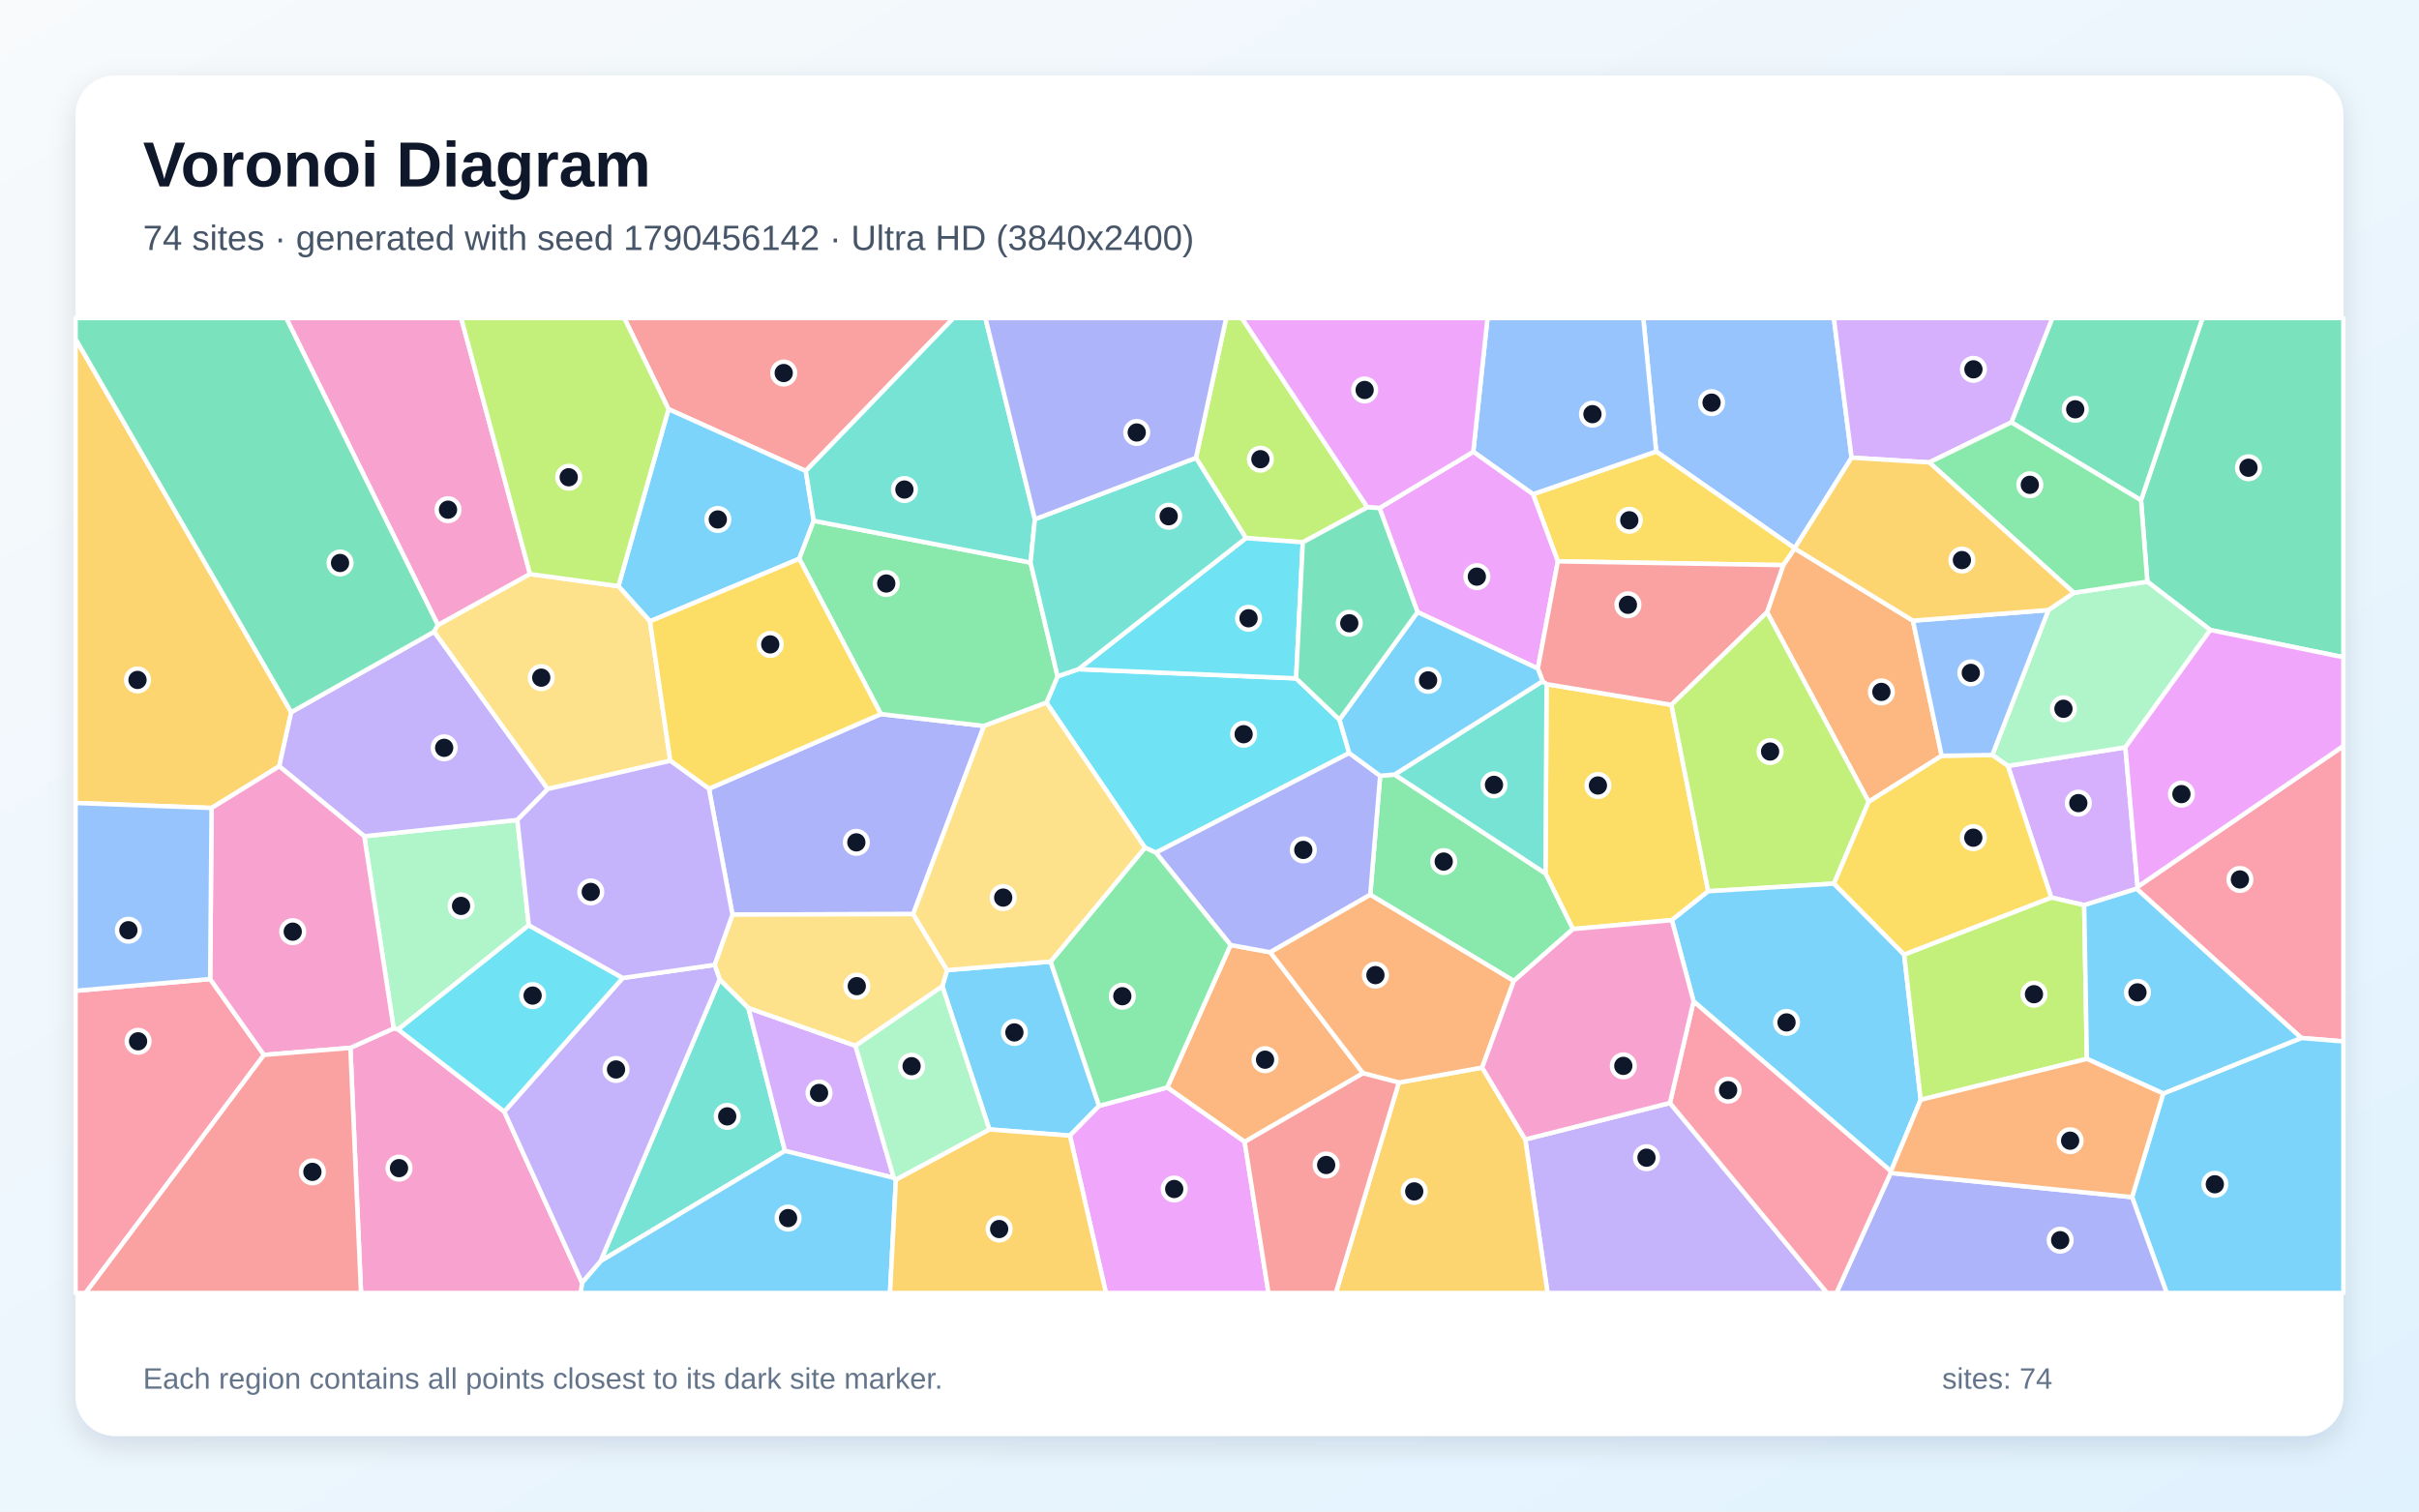
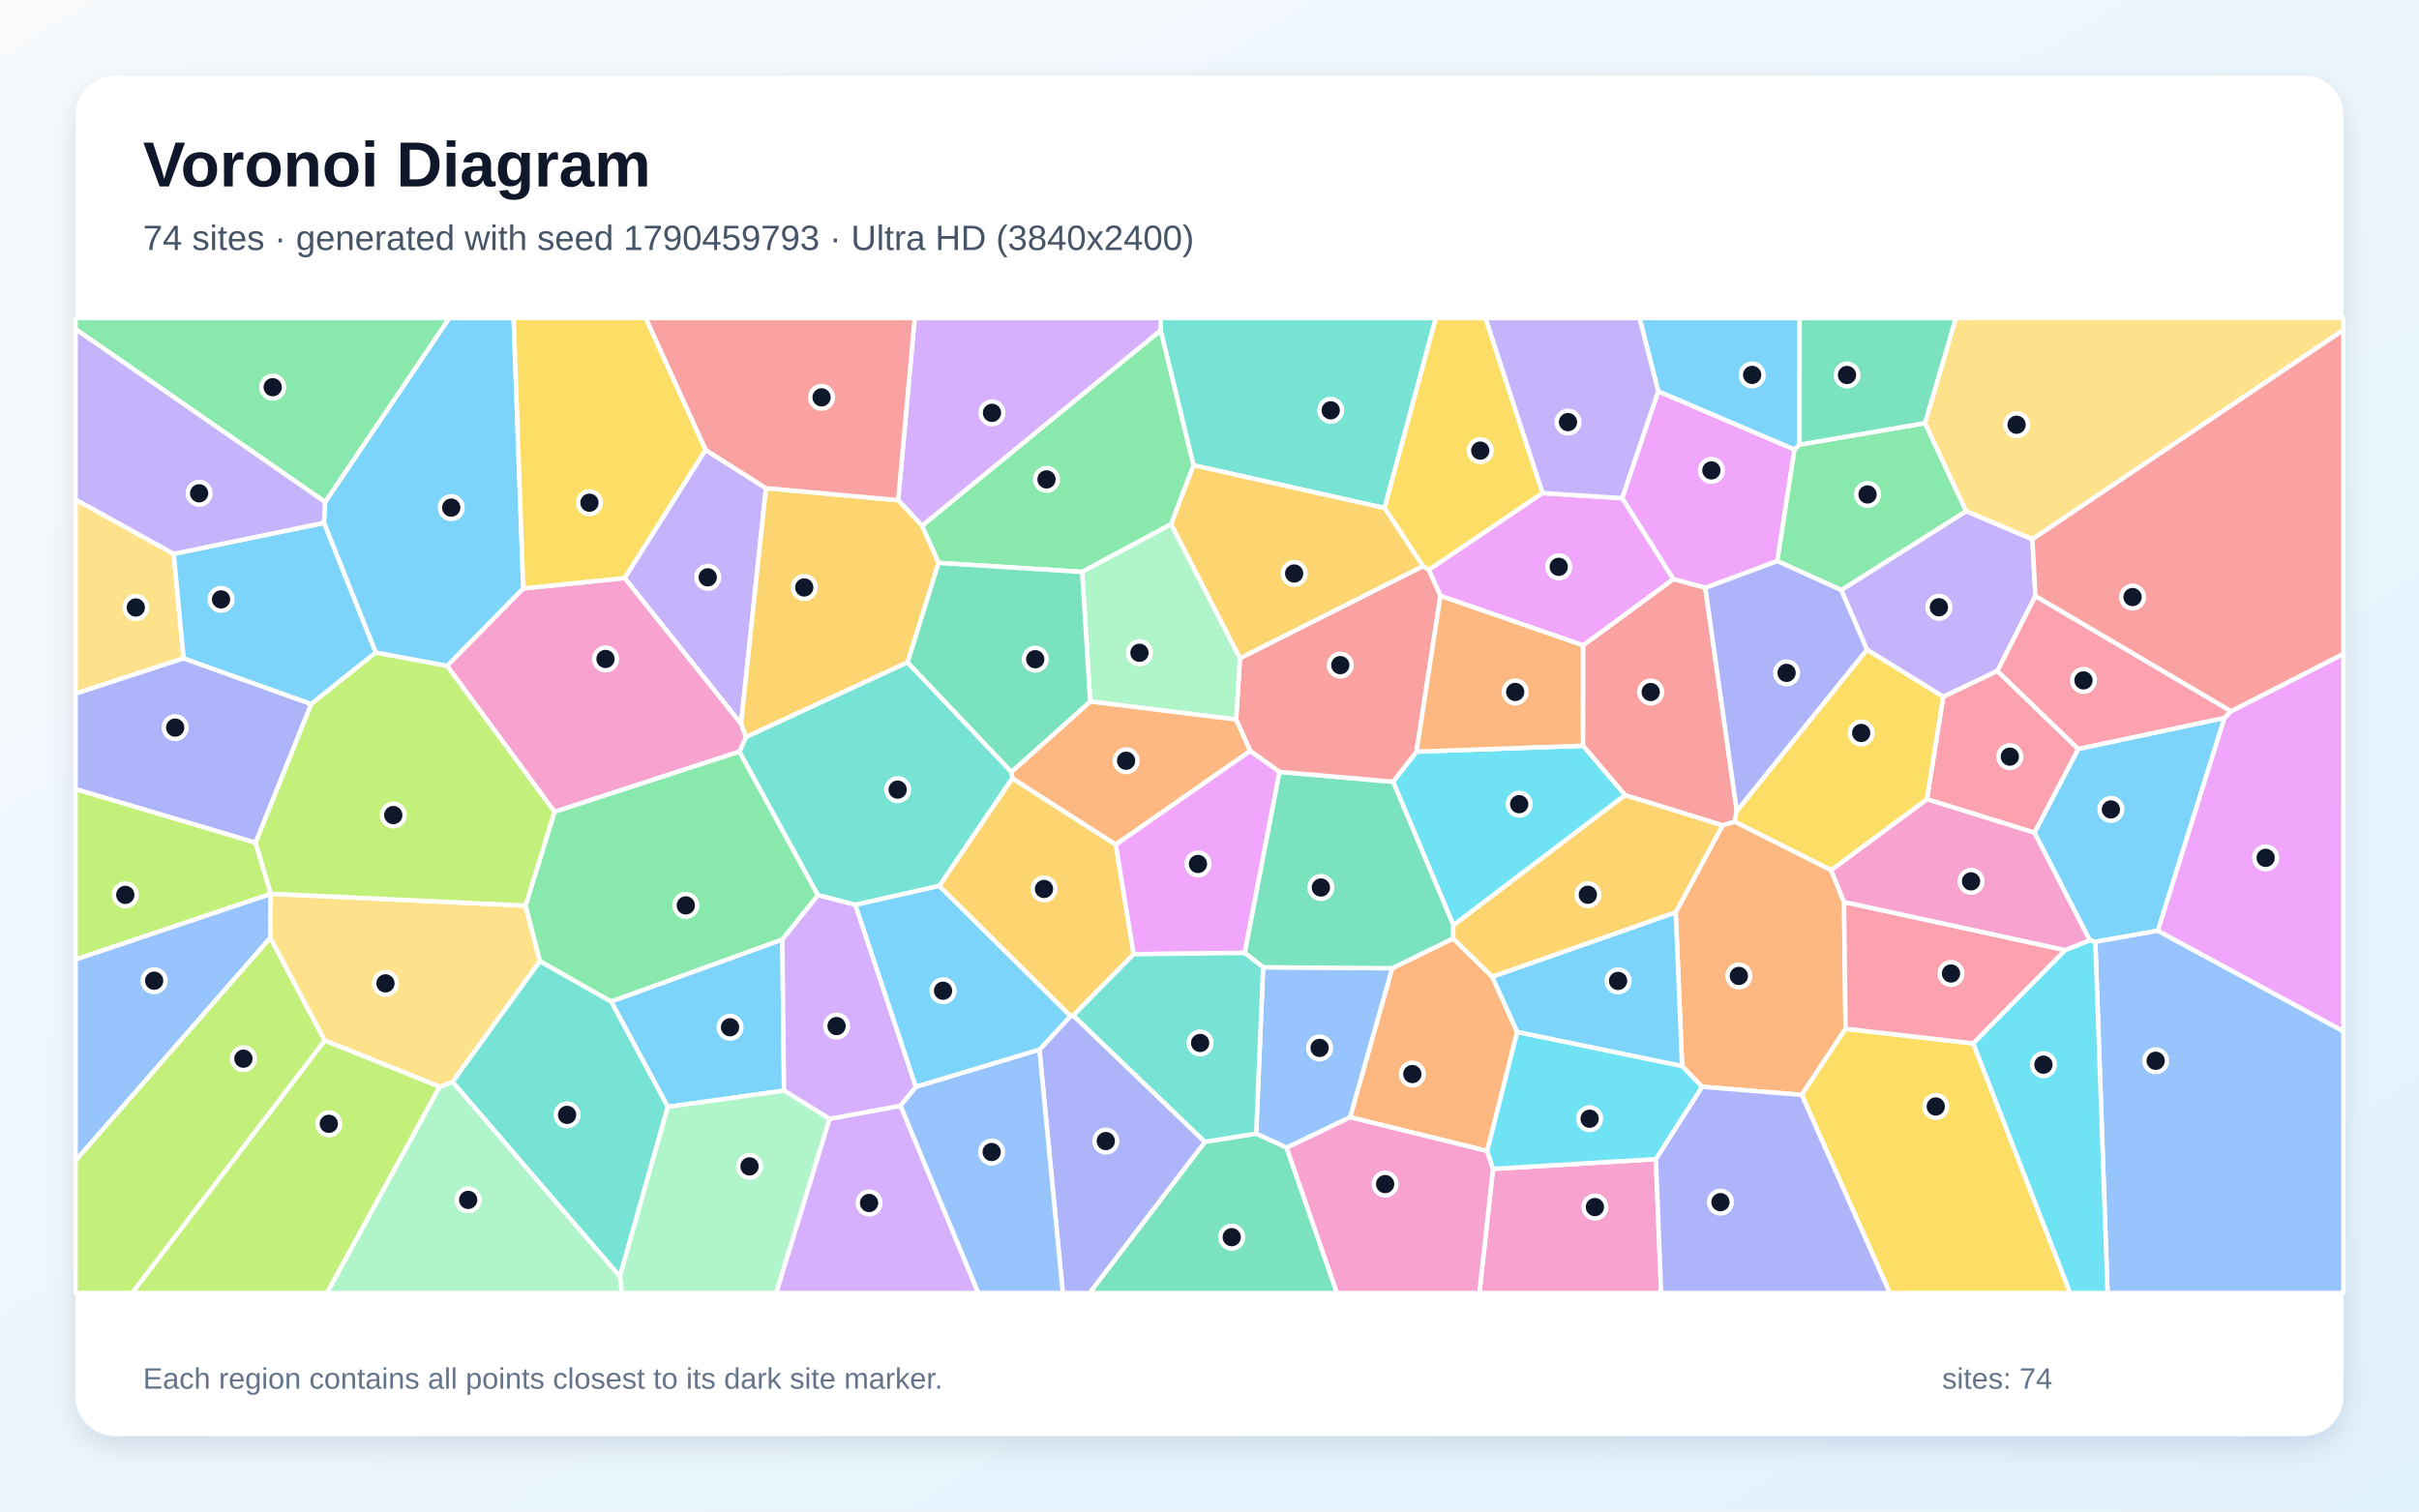
<svg xmlns="http://www.w3.org/2000/svg" width="3840" height="2400" viewBox="0 0 3840 2400" role="img" aria-labelledby="title description">
  <defs>
    <linearGradient id="background" x1="0" y1="0" x2="1" y2="1">
      <stop stop-color="#F8FAFC" />
      <stop offset="1" stop-color="#E0F2FE" />
    </linearGradient>
    <filter id="shadow" x="-5%" y="-5%" width="110%" height="110%">
      <feDropShadow dx="0" dy="15" stdDeviation="22" flood-color="#0F172A" flood-opacity=".12" />
    </filter>
  </defs>
  <rect width="3840" height="2400" fill="url(#background)" />
  <rect x="120" y="120" width="3600" height="2160" rx="63" fill="#FFFFFF" filter="url(#shadow)" />
  <g font-family="Arial, sans-serif">
    <text x="227" y="296" font-size="101" font-weight="700" fill="#0F172A">Voronoi Diagram</text>
-     <text x="227" y="397" font-size="56" fill="#475569">74 sites · generated with seed 1790456142 · Ultra HD (3840x2400)</text>
+     <text x="227" y="397" font-size="56" fill="#475569">74 sites · generated with seed 1790459793 · Ultra HD (3840x2400)</text>
  </g>
  <g stroke="#FFFFFF" stroke-width="7" stroke-linejoin="round">
-     <polygon points="1667.8,1526.8 1744.7,1755.9 1698.4,1803.2 1570.5,1793.3 1495.9,1566.1 1503.4,1540.4" fill="#38BDF8" fill-opacity="0.65" />
-     <polygon points="2421.3,1809.2 2650.9,1751.3 2900.4,2053.0 2456.6,2053.0" fill="#A78BFA" fill-opacity="0.65" />
-     <polygon points="841.4,911.5 695.2,992.6 454.3,505.0 732.1,505.0" fill="#F472B6" fill-opacity="0.65" />
-     <polygon points="2163.8,1704.1 1975.8,1813.1 1852.9,1726.7 1953.4,1500.5 2016.5,1512.0" fill="#FB923C" fill-opacity="0.65" />
-     <polygon points="2455.1,1086.3 2653.3,1119.1 2711.7,1415.1 2654.0,1461.0 2496.9,1475.2 2453.3,1386.8" fill="#FACC15" fill-opacity="0.65" />
-     <polygon points="2403.1,1557.6 2175.2,1420.7 2190.9,1231.8 2213.8,1229.8 2453.3,1386.8 2496.9,1475.2" fill="#4ADE80" fill-opacity="0.65" />
-     <polygon points="1142.4,1555.0 1188.0,1600.4 1246.1,1827.4 953.3,2002.5" fill="#2DD4BF" fill-opacity="0.65" />
-     <polygon points="2939.3,726.7 2848.9,870.5 2629.1,716.9 2608.6,505.0 2911.1,505.0" fill="#60A5FA" fill-opacity="0.65" />
-     <polygon points="1698.4,1803.2 1744.7,1755.9 1852.9,1726.7 1975.8,1813.1 2013.6,2053.0 1755.6,2053.0" fill="#E879F9" fill-opacity="0.65" />
-     <polygon points="3508.7,1000.3 3408.8,923.6 3398.7,794.3 3496.3,505.0 3720.0,505.0 3720.0,1043.6" fill="#34D399" fill-opacity="0.65" />
-     <polygon points="1279.1,747.8 1061.2,649.7 991.0,505.0 1513.6,505.0" fill="#F87171" fill-opacity="0.65" />
-     <polygon points="1449.6,1451.4 1162.7,1452.2 1125.4,1252.4 1398.3,1133.8 1562.0,1152.7" fill="#818CF8" fill-opacity="0.65" />
-     <polygon points="462.3,1130.8 443.3,1216.7 335.9,1282.9 120.0,1275.0 120.0,538.2" fill="#FBBF24" fill-opacity="0.65" />
-     <polygon points="2170.7,805.5 2068.1,861.1 1977.8,854.4 1898.5,727.0 1946.5,505.0 1971.3,505.0" fill="#A3E635" fill-opacity="0.65" />
-     <polygon points="1418.8,1870.2 1246.1,1827.4 1188.0,1600.4 1358.1,1660.5" fill="#C084FC" fill-opacity="0.65" />
-     <polygon points="120.0,1573.2 333.6,1554.5 419.0,1675.0 135.8,2053.0 120.0,2053.0" fill="#FB7185" fill-opacity="0.65" />
-     <polygon points="1661.2,1115.7 1678.9,1073.9 1712.0,1062.5 2057.5,1077.1 2126.3,1142.6 2141.8,1195.7 1834.9,1353.9 1817.6,1345.9" fill="#22D3EE" fill-opacity="0.65" />
-     <polygon points="839.4,1469.1 632.1,1634.6 624.9,1632.9 578.3,1327.8 821.3,1301.9" fill="#86EFAC" fill-opacity="0.65" />
-     <polygon points="1358.1,1660.5 1188.0,1600.4 1142.4,1555.0 1134.4,1532.0 1162.7,1452.2 1449.6,1451.4 1503.4,1540.4 1495.9,1566.1" fill="#FCD34D" fill-opacity="0.65" />
-     <polygon points="923.9,2036.6 953.3,2002.5 1246.1,1827.4 1418.8,1870.2 1422.2,1873.0 1412.8,2053.0 921.8,2053.0" fill="#38BDF8" fill-opacity="0.65" />
-     <polygon points="1061.2,649.7 1279.1,747.8 1291.8,826.9 1268.8,887.2 1031.8,986.6 981.7,930.7" fill="#38BDF8" fill-opacity="0.65" />
-     <polygon points="869.6,1252.8 821.3,1301.9 578.3,1327.8 443.3,1216.7 462.3,1130.8 689.2,1003.0" fill="#A78BFA" fill-opacity="0.65" />
-     <polygon points="556.2,1663.8 624.9,1632.9 632.1,1634.6 800.5,1765.0 923.9,2036.6 921.8,2053.0 573.1,2053.0" fill="#F472B6" fill-opacity="0.65" />
-     <polygon points="3036.7,985.5 3082.3,1200.0 2966.4,1273.1 2805.1,972.1 2830.8,897.3 2848.8,870.8" fill="#FB923C" fill-opacity="0.65" />
-     <polygon points="2473.0,891.3 2433.5,784.7 2629.1,716.9 2848.9,870.5 2848.8,870.8 2830.8,897.3" fill="#FACC15" fill-opacity="0.65" />
-     <polygon points="1635.9,893.3 1678.9,1073.9 1661.2,1115.7 1562.0,1152.7 1398.3,1133.8 1268.8,887.2 1291.8,826.9" fill="#4ADE80" fill-opacity="0.65" />
-     <polygon points="2448.8,1081.6 2455.1,1086.3 2453.3,1386.8 2213.8,1229.8" fill="#2DD4BF" fill-opacity="0.65" />
-     <polygon points="2629.1,716.9 2433.5,784.7 2338.7,717.3 2361.3,505.0 2608.6,505.0" fill="#60A5FA" fill-opacity="0.65" />
-     <polygon points="2441.2,1061.6 2250.2,971.9 2189.9,806.7 2338.7,717.3 2433.5,784.7 2473.0,891.3" fill="#E879F9" fill-opacity="0.65" />
-     <polygon points="689.2,1003.0 462.3,1130.8 120.0,538.2 120.0,505.0 454.3,505.0 695.2,992.6" fill="#34D399" fill-opacity="0.65" />
-     <polygon points="2441.2,1061.6 2473.0,891.3 2830.8,897.3 2805.1,972.1 2653.3,1119.1 2455.1,1086.3 2448.8,1081.6" fill="#F87171" fill-opacity="0.65" />
-     <polygon points="1834.9,1353.9 2141.8,1195.7 2190.9,1231.8 2175.2,1420.7 2016.5,1512.0 1953.4,1500.5" fill="#818CF8" fill-opacity="0.65" />
-     <polygon points="2220.6,1718.9 2352.8,1695.1 2421.3,1809.2 2456.6,2053.0 2120.5,2053.0" fill="#FBBF24" fill-opacity="0.65" />
-     <polygon points="2805.1,972.1 2966.4,1273.1 2911.3,1403.0 2711.7,1415.1 2653.3,1119.1" fill="#A3E635" fill-opacity="0.65" />
-     <polygon points="3187.4,1216.1 3373.9,1186.6 3393.3,1408.1 3391.8,1411.2 3308.5,1437.2 3256.2,1425.1" fill="#C084FC" fill-opacity="0.65" />
-     <polygon points="3653.1,1648.1 3391.8,1411.2 3393.3,1408.1 3720.0,1184.4 3720.0,1653.6" fill="#FB7185" fill-opacity="0.65" />
-     <polygon points="1977.8,854.4 2068.1,861.1 2057.5,1077.1 1712.0,1062.5" fill="#22D3EE" fill-opacity="0.65" />
-     <polygon points="3373.9,1186.6 3187.4,1216.1 3162.6,1198.8 3251.8,968.6 3292.0,941.2 3408.8,923.6 3508.7,1000.3" fill="#86EFAC" fill-opacity="0.65" />
-     <polygon points="981.7,930.7 1031.8,986.6 1064.0,1207.9 869.6,1252.8 689.2,1003.0 695.2,992.6 841.4,911.5" fill="#FCD34D" fill-opacity="0.65" />
-     <polygon points="3384.5,1900.8 3434.0,1736.3 3653.1,1648.1 3720.0,1653.6 3720.0,2053.0 3439.5,2053.0" fill="#38BDF8" fill-opacity="0.65" />
-     <polygon points="3022.7,1515.6 3049.0,1746.3 3001.7,1859.8 2688.4,1590.0 2654.0,1461.0 2711.7,1415.1 2911.3,1403.0" fill="#38BDF8" fill-opacity="0.65" />
-     <polygon points="800.5,1765.0 988.5,1552.8 1134.4,1532.0 1142.4,1555.0 953.3,2002.5 923.9,2036.6" fill="#A78BFA" fill-opacity="0.65" />
-     <polygon points="556.2,1663.8 419.0,1675.0 333.6,1554.5 335.9,1282.9 443.3,1216.7 578.3,1327.8 624.9,1632.9" fill="#F472B6" fill-opacity="0.65" />
-     <polygon points="2352.8,1695.1 2220.6,1718.9 2163.8,1704.1 2016.5,1512.0 2175.2,1420.7 2403.1,1557.6" fill="#FB923C" fill-opacity="0.65" />
-     <polygon points="1398.3,1133.8 1125.4,1252.4 1064.0,1207.9 1031.8,986.6 1268.8,887.2" fill="#FACC15" fill-opacity="0.65" />
-     <polygon points="1817.6,1345.9 1834.9,1353.9 1953.4,1500.5 1852.9,1726.7 1744.7,1755.9 1667.8,1526.8" fill="#4ADE80" fill-opacity="0.65" />
-     <polygon points="1642.8,824.5 1635.9,893.3 1291.8,826.9 1279.1,747.8 1513.6,505.0 1564.3,505.0" fill="#2DD4BF" fill-opacity="0.65" />
-     <polygon points="333.6,1554.5 120.0,1573.2 120.0,1275.0 335.9,1282.9" fill="#60A5FA" fill-opacity="0.65" />
-     <polygon points="3393.3,1408.1 3373.9,1186.6 3508.7,1000.3 3720.0,1043.6 3720.0,1184.4" fill="#E879F9" fill-opacity="0.65" />
-     <polygon points="3398.7,794.3 3192.9,670.6 3257.9,505.0 3496.3,505.0" fill="#34D399" fill-opacity="0.65" />
-     <polygon points="419.0,1675.0 556.2,1663.8 573.1,2053.0 135.8,2053.0" fill="#F87171" fill-opacity="0.65" />
-     <polygon points="3001.3,1862.5 3384.5,1900.8 3439.5,2053.0 2915.2,2053.0" fill="#818CF8" fill-opacity="0.65" />
-     <polygon points="1422.2,1873.0 1570.5,1793.3 1698.4,1803.2 1755.6,2053.0 1412.8,2053.0" fill="#FBBF24" fill-opacity="0.65" />
-     <polygon points="3312.8,1681.3 3049.0,1746.3 3022.7,1515.6 3256.2,1425.1 3308.5,1437.2" fill="#A3E635" fill-opacity="0.65" />
-     <polygon points="3192.9,670.6 3062.6,734.2 2939.3,726.7 2911.1,505.0 3257.9,505.0" fill="#C084FC" fill-opacity="0.65" />
-     <polygon points="2650.9,1751.3 2688.4,1590.0 3001.7,1859.8 3001.3,1862.5 2915.2,2053.0 2900.4,2053.0" fill="#FB7185" fill-opacity="0.65" />
-     <polygon points="988.5,1552.8 800.5,1765.0 632.1,1634.6 839.4,1469.1" fill="#22D3EE" fill-opacity="0.65" />
-     <polygon points="1422.2,1873.0 1418.8,1870.2 1358.1,1660.5 1495.9,1566.1 1570.5,1793.3" fill="#86EFAC" fill-opacity="0.65" />
-     <polygon points="1449.6,1451.4 1562.0,1152.7 1661.2,1115.7 1817.6,1345.9 1667.8,1526.8 1503.4,1540.4" fill="#FCD34D" fill-opacity="0.65" />
-     <polygon points="3434.0,1736.3 3312.8,1681.3 3308.5,1437.2 3391.8,1411.2 3653.1,1648.1" fill="#38BDF8" fill-opacity="0.65" />
-     <polygon points="2141.8,1195.7 2126.3,1142.6 2250.2,971.9 2441.2,1061.6 2448.8,1081.6 2213.8,1229.8 2190.9,1231.8" fill="#38BDF8" fill-opacity="0.65" />
-     <polygon points="988.5,1552.8 839.4,1469.1 821.3,1301.9 869.6,1252.8 1064.0,1207.9 1125.4,1252.4 1162.7,1452.2 1134.4,1532.0" fill="#A78BFA" fill-opacity="0.65" />
-     <polygon points="2688.4,1590.0 2650.9,1751.3 2421.3,1809.2 2352.8,1695.1 2403.1,1557.6 2496.9,1475.2 2654.0,1461.0" fill="#F472B6" fill-opacity="0.65" />
-     <polygon points="3001.3,1862.5 3001.7,1859.8 3049.0,1746.3 3312.8,1681.3 3434.0,1736.3 3384.5,1900.8" fill="#FB923C" fill-opacity="0.65" />
-     <polygon points="3022.7,1515.6 2911.3,1403.0 2966.4,1273.1 3082.3,1200.0 3162.6,1198.8 3187.4,1216.1 3256.2,1425.1" fill="#FACC15" fill-opacity="0.65" />
-     <polygon points="3062.6,734.2 3192.9,670.6 3398.7,794.3 3408.8,923.6 3292.0,941.2" fill="#4ADE80" fill-opacity="0.65" />
-     <polygon points="1898.5,727.0 1977.8,854.4 1712.0,1062.5 1678.9,1073.9 1635.9,893.3 1642.8,824.5" fill="#2DD4BF" fill-opacity="0.65" />
-     <polygon points="3251.8,968.6 3162.6,1198.8 3082.3,1200.0 3036.7,985.5" fill="#60A5FA" fill-opacity="0.65" />
-     <polygon points="2338.7,717.3 2189.9,806.7 2170.7,805.5 1971.3,505.0 2361.3,505.0" fill="#E879F9" fill-opacity="0.65" />
-     <polygon points="2189.9,806.7 2250.2,971.9 2126.3,1142.6 2057.5,1077.1 2068.1,861.1 2170.7,805.5" fill="#34D399" fill-opacity="0.65" />
-     <polygon points="1975.8,1813.1 2163.8,1704.1 2220.6,1718.9 2120.5,2053.0 2013.6,2053.0" fill="#F87171" fill-opacity="0.65" />
-     <polygon points="1898.5,727.0 1642.8,824.5 1564.3,505.0 1946.5,505.0" fill="#818CF8" fill-opacity="0.65" />
-     <polygon points="3062.6,734.2 3292.0,941.2 3251.8,968.6 3036.7,985.5 2848.8,870.8 2848.9,870.5 2939.3,726.7" fill="#FBBF24" fill-opacity="0.65" />
-     <polygon points="981.7,930.7 841.4,911.5 732.1,505.0 991.0,505.0 1061.2,649.7" fill="#A3E635" fill-opacity="0.65" />
+     <polygon points="1241.9,1491.6 1244.6,1731.7 1060.1,1757.5 970.1,1590.1" fill="#38BDF8" fill-opacity="0.65" />
+     <polygon points="3226.3,856.2 3231.1,946.3 3170.8,1065.4 3084.7,1106.4 2963.6,1031.5 2922.8,936.9 3121.1,811.5" fill="#A78BFA" fill-opacity="0.65" />
+     <polygon points="2370.0,1856.0 2628.6,1840.4 2637.0,2053.0 2348.4,2053.0" fill="#F472B6" fill-opacity="0.65" />
+     <polygon points="2906.7,1381.5 2927.3,1432.2 2929.7,1633.5 2860.1,1738.5 2701.8,1725.6 2670.2,1692.6 2660.1,1448.5 2734.4,1310.5 2753.7,1304.5" fill="#FB923C" fill-opacity="0.65" />
+     <polygon points="2860.1,1738.5 2929.7,1633.5 3132.4,1656.7 3286.3,2053.0 2999.9,2053.0" fill="#FACC15" fill-opacity="0.65" />
+     <polygon points="1859.2,832.3 1717.8,908.1 1489.9,893.8 1463.6,834.8 1842.6,524.3 1894.7,738.8" fill="#4ADE80" fill-opacity="0.65" />
+     <polygon points="2197.9,806.7 1894.7,738.8 1842.6,524.3 1842.5,505.0 2279.3,505.0" fill="#2DD4BF" fill-opacity="0.65" />
+     <polygon points="429.9,1419.1 429.1,1489.1 120.0,1842.9 120.0,1523.3" fill="#60A5FA" fill-opacity="0.65" />
+     <polygon points="2575.0,791.0 2632.3,621.2 2848.7,713.7 2821.4,890.9 2707.1,933.4 2656.2,919.5" fill="#E879F9" fill-opacity="0.65" />
+     <polygon points="1912.7,1813.0 1994.1,1799.8 2042.4,1822.2 2122.3,2053.0 1729.5,2053.0" fill="#34D399" fill-opacity="0.65" />
+     <polygon points="2757.0,1287.6 2753.7,1304.5 2734.4,1310.5 2579.7,1262.6 2512.8,1184.1 2512.9,1024.7 2656.2,919.5 2707.1,933.4" fill="#F87171" fill-opacity="0.65" />
+     <polygon points="2628.6,1840.4 2701.8,1725.6 2860.1,1738.5 2999.9,2053.0 2637.0,2053.0" fill="#818CF8" fill-opacity="0.65" />
+     <polygon points="1490.9,1406.7 1606.9,1235.7 1771.3,1341.0 1799.6,1515.1 1703.7,1612.3 1699.3,1613.4" fill="#FBBF24" fill-opacity="0.65" />
+     <polygon points="120.0,1842.9 429.1,1489.1 515.6,1652.2 209.9,2053.0 120.0,2053.0" fill="#A3E635" fill-opacity="0.65" />
+     <polygon points="1842.6,524.3 1463.6,834.8 1425.8,794.2 1452.0,505.0 1842.5,505.0" fill="#C084FC" fill-opacity="0.65" />
+     <polygon points="3278.5,1508.6 3132.4,1656.7 2929.7,1633.5 2927.3,1432.2" fill="#FB7185" fill-opacity="0.65" />
+     <polygon points="2307.2,1469.2 2211.4,1241.3 2248.6,1193.5 2512.8,1184.1 2579.7,1262.6" fill="#22D3EE" fill-opacity="0.65" />
+     <polygon points="697.7,1725.6 718.5,1717.7 984.1,2026.7 987.3,2053.0 518.9,2053.0" fill="#86EFAC" fill-opacity="0.65" />
+     <polygon points="834.3,1437.9 857.2,1526.1 718.5,1717.7 697.7,1725.6 515.6,1652.2 429.1,1489.1 429.9,1419.1 429.9,1419.1" fill="#FCD34D" fill-opacity="0.65" />
+     <polygon points="2856.7,706.0 2848.7,713.7 2632.3,621.2 2602.6,505.0 2856.8,505.0" fill="#38BDF8" fill-opacity="0.65" />
+     <polygon points="3425.5,1477.8 3326.2,1495.5 3317.5,1493.2 3229.5,1322.2 3299.0,1189.1 3531.3,1139.8" fill="#38BDF8" fill-opacity="0.65" />
+     <polygon points="1119.9,714.3 1215.9,775.1 1176.4,1149.3 991.5,917.8" fill="#A78BFA" fill-opacity="0.65" />
+     <polygon points="2042.4,1822.2 2143.2,1773.7 2360.9,1827.4 2370.0,1856.0 2348.4,2053.0 2122.3,2053.0" fill="#F472B6" fill-opacity="0.65" />
+     <polygon points="2368.8,1550.8 2408.5,1638.5 2360.9,1827.4 2143.2,1773.7 2209.9,1537.4 2306.7,1490.0" fill="#FB923C" fill-opacity="0.65" />
+     <polygon points="2448.8,782.9 2268.1,905.0 2258.8,898.9 2197.9,806.7 2279.3,505.0 2358.2,505.0" fill="#FACC15" fill-opacity="0.65" />
+     <polygon points="3055.8,671.8 3121.1,811.5 2922.8,936.9 2821.4,890.9 2848.7,713.7 2856.7,706.0" fill="#4ADE80" fill-opacity="0.65" />
+     <polygon points="984.1,2026.7 718.5,1717.7 857.2,1526.1 970.1,1590.1 1060.1,1757.5" fill="#2DD4BF" fill-opacity="0.65" />
+     <polygon points="2005.1,1535.8 2209.9,1537.4 2143.2,1773.7 2042.4,1822.2 1994.1,1799.8" fill="#60A5FA" fill-opacity="0.65" />
+     <polygon points="2512.9,1024.7 2286.6,946.1 2268.1,905.0 2448.8,782.9 2575.0,791.0 2656.2,919.5" fill="#E879F9" fill-opacity="0.65" />
+     <polygon points="2306.7,1490.0 2209.9,1537.4 2005.1,1535.8 1975.8,1513.0 2030.9,1225.5 2211.4,1241.3 2307.2,1469.2" fill="#34D399" fill-opacity="0.65" />
+     <polygon points="2258.8,898.9 2268.1,905.0 2286.6,946.1 2248.6,1193.5 2211.4,1241.3 2030.9,1225.5 1984.6,1192.4 1962.3,1142.5 1968.3,1045.1" fill="#F87171" fill-opacity="0.65" />
+     <polygon points="1650.0,1666.7 1699.3,1613.4 1703.7,1612.3 1912.7,1813.0 1729.5,2053.0 1687.1,2053.0" fill="#818CF8" fill-opacity="0.65" />
+     <polygon points="1440.8,1051.7 1184.0,1170.4 1176.4,1149.3 1215.9,775.1 1425.8,794.2 1463.6,834.8 1489.9,893.8" fill="#FBBF24" fill-opacity="0.65" />
+     <polygon points="405.8,1337.9 429.9,1419.1 429.9,1419.1 120.0,1523.3 120.0,1252.8" fill="#A3E635" fill-opacity="0.65" />
+     <polygon points="1316.7,1776.5 1429.6,1755.7 1553.0,2053.0 1232.0,2053.0" fill="#C084FC" fill-opacity="0.65" />
+     <polygon points="3299.0,1189.1 3229.5,1322.2 3058.8,1269.0 3084.7,1106.4 3170.8,1065.4" fill="#FB7185" fill-opacity="0.65" />
+     <polygon points="2360.9,1827.4 2408.5,1638.5 2670.2,1692.6 2701.8,1725.6 2628.6,1840.4 2370.0,1856.0" fill="#22D3EE" fill-opacity="0.65" />
+     <polygon points="1968.3,1045.1 1962.3,1142.5 1730.6,1113.9 1717.8,908.1 1859.2,832.3" fill="#86EFAC" fill-opacity="0.65" />
+     <polygon points="275.8,879.4 291.5,1045.3 120.0,1101.4 120.0,793.1" fill="#FCD34D" fill-opacity="0.65" />
+     <polygon points="830.7,934.4 709.8,1057.5 596.4,1036.2 514.2,830.2 516.1,797.1 713.1,505.0 815.4,505.0" fill="#38BDF8" fill-opacity="0.65" />
+     <polygon points="2408.5,1638.5 2368.8,1550.8 2660.1,1448.5 2670.2,1692.6" fill="#38BDF8" fill-opacity="0.65" />
+     <polygon points="2632.3,621.2 2575.0,791.0 2448.8,782.9 2358.2,505.0 2602.6,505.0" fill="#A78BFA" fill-opacity="0.65" />
+     <polygon points="3058.8,1269.0 3229.5,1322.2 3317.5,1493.2 3278.5,1508.6 2927.3,1432.2 2906.7,1381.5" fill="#F472B6" fill-opacity="0.65" />
+     <polygon points="1605.6,1225.6 1730.6,1113.9 1962.3,1142.5 1984.6,1192.4 1771.3,1341.0 1606.9,1235.7" fill="#FB923C" fill-opacity="0.65" />
+     <polygon points="3058.8,1269.0 2906.7,1381.5 2753.7,1304.5 2757.0,1287.6 2963.6,1031.5 3084.7,1106.4" fill="#FACC15" fill-opacity="0.65" />
+     <polygon points="516.1,797.1 120.0,522.6 120.0,505.0 713.1,505.0" fill="#4ADE80" fill-opacity="0.65" />
+     <polygon points="1173.6,1193.5 1184.0,1170.4 1440.8,1051.7 1605.6,1225.6 1606.9,1235.7 1490.9,1406.7 1357.9,1436.7 1298.2,1421.3" fill="#2DD4BF" fill-opacity="0.65" />
+     <polygon points="3326.2,1495.5 3425.5,1477.8 3720.0,1637.4 3720.0,2053.0 3345.6,2053.0" fill="#60A5FA" fill-opacity="0.65" />
+     <polygon points="1984.6,1192.4 2030.9,1225.5 1975.8,1513.0 1799.6,1515.1 1771.3,1341.0" fill="#E879F9" fill-opacity="0.65" />
+     <polygon points="1730.6,1113.9 1605.6,1225.6 1440.8,1051.7 1489.9,893.8 1717.8,908.1" fill="#34D399" fill-opacity="0.65" />
+     <polygon points="1425.8,794.2 1215.9,775.1 1119.9,714.3 1024.9,505.0 1452.0,505.0" fill="#F87171" fill-opacity="0.65" />
+     <polygon points="291.5,1045.3 494.1,1117.8 405.8,1337.9 120.0,1252.8 120.0,1101.4" fill="#818CF8" fill-opacity="0.65" />
+     <polygon points="2368.8,1550.8 2306.7,1490.0 2307.2,1469.2 2579.7,1262.6 2734.4,1310.5 2660.1,1448.5" fill="#FBBF24" fill-opacity="0.65" />
+     <polygon points="515.6,1652.2 697.7,1725.6 518.9,2053.0 209.9,2053.0" fill="#A3E635" fill-opacity="0.65" />
+     <polygon points="1453.9,1725.8 1429.6,1755.7 1316.7,1776.5 1244.6,1731.7 1241.9,1491.6 1298.2,1421.3 1357.9,1436.7" fill="#C084FC" fill-opacity="0.65" />
+     <polygon points="3541.7,1129.2 3531.3,1139.8 3299.0,1189.1 3170.8,1065.4 3231.1,946.3" fill="#FB7185" fill-opacity="0.65" />
+     <polygon points="3132.4,1656.7 3278.5,1508.6 3317.5,1493.2 3326.2,1495.5 3345.6,2053.0 3286.3,2053.0" fill="#22D3EE" fill-opacity="0.65" />
+     <polygon points="984.1,2026.7 1060.1,1757.5 1244.6,1731.7 1316.7,1776.5 1232.0,2053.0 987.3,2053.0" fill="#86EFAC" fill-opacity="0.65" />
+     <polygon points="3226.3,856.2 3121.1,811.5 3055.8,671.8 3104.7,505.0 3720.0,505.0 3720.0,524.0" fill="#FCD34D" fill-opacity="0.65" />
+     <polygon points="514.2,830.2 596.4,1036.2 494.1,1117.8 291.5,1045.3 275.8,879.4" fill="#38BDF8" fill-opacity="0.65" />
+     <polygon points="1650.0,1666.7 1453.9,1725.8 1357.9,1436.7 1490.9,1406.7 1699.3,1613.4" fill="#38BDF8" fill-opacity="0.65" />
+     <polygon points="516.1,797.1 514.2,830.2 275.8,879.4 120.0,793.1 120.0,522.6" fill="#A78BFA" fill-opacity="0.65" />
+     <polygon points="709.8,1057.5 830.7,934.4 991.5,917.8 1176.4,1149.3 1184.0,1170.4 1173.6,1193.5 880.2,1289.1" fill="#F472B6" fill-opacity="0.65" />
+     <polygon points="2286.6,946.1 2512.9,1024.7 2512.8,1184.1 2248.6,1193.5" fill="#FB923C" fill-opacity="0.65" />
+     <polygon points="1119.9,714.3 991.5,917.8 830.7,934.4 815.4,505.0 1024.9,505.0" fill="#FACC15" fill-opacity="0.65" />
+     <polygon points="857.2,1526.1 834.3,1437.9 880.2,1289.1 1173.6,1193.5 1298.2,1421.3 1241.9,1491.6 970.1,1590.1" fill="#4ADE80" fill-opacity="0.65" />
+     <polygon points="1975.8,1513.0 2005.1,1535.8 1994.1,1799.8 1912.7,1813.0 1703.7,1612.3 1799.6,1515.1" fill="#2DD4BF" fill-opacity="0.65" />
+     <polygon points="1429.6,1755.7 1453.9,1725.8 1650.0,1666.7 1687.1,2053.0 1553.0,2053.0" fill="#60A5FA" fill-opacity="0.65" />
+     <polygon points="3425.5,1477.8 3531.3,1139.8 3541.7,1129.2 3720.0,1038.2 3720.0,1637.4" fill="#E879F9" fill-opacity="0.65" />
+     <polygon points="3055.8,671.8 2856.7,706.0 2856.8,505.0 3104.7,505.0" fill="#34D399" fill-opacity="0.65" />
+     <polygon points="3541.7,1129.2 3231.1,946.3 3226.3,856.2 3720.0,524.0 3720.0,1038.2" fill="#F87171" fill-opacity="0.65" />
+     <polygon points="2757.0,1287.6 2707.1,933.4 2821.4,890.9 2922.8,936.9 2963.6,1031.5" fill="#818CF8" fill-opacity="0.65" />
+     <polygon points="2258.8,898.9 1968.3,1045.1 1859.2,832.3 1894.7,738.8 2197.9,806.7" fill="#FBBF24" fill-opacity="0.65" />
+     <polygon points="834.3,1437.9 429.9,1419.1 405.8,1337.9 494.1,1117.8 596.4,1036.2 709.8,1057.5 880.2,1289.1" fill="#A3E635" fill-opacity="0.65" />
  </g>
  <g>
-     <circle cx="1610.3" cy="1639.3" r="18" fill="#0F172A" stroke="#FFFFFF" stroke-width="7" />
-     <circle cx="2613.7" cy="1838.2" r="18" fill="#0F172A" stroke="#FFFFFF" stroke-width="7" />
-     <circle cx="711.2" cy="809.3" r="18" fill="#0F172A" stroke="#FFFFFF" stroke-width="7" />
-     <circle cx="2008.2" cy="1682.6" r="18" fill="#0F172A" stroke="#FFFFFF" stroke-width="7" />
-     <circle cx="2536.6" cy="1247.2" r="18" fill="#0F172A" stroke="#FFFFFF" stroke-width="7" />
-     <circle cx="2291.8" cy="1368.0" r="18" fill="#0F172A" stroke="#FFFFFF" stroke-width="7" />
-     <circle cx="1154.4" cy="1772.6" r="18" fill="#0F172A" stroke="#FFFFFF" stroke-width="7" />
-     <circle cx="2717.0" cy="639.3" r="18" fill="#0F172A" stroke="#FFFFFF" stroke-width="7" />
-     <circle cx="1864.0" cy="1887.9" r="18" fill="#0F172A" stroke="#FFFFFF" stroke-width="7" />
-     <circle cx="3569.3" cy="742.7" r="18" fill="#0F172A" stroke="#FFFFFF" stroke-width="7" />
-     <circle cx="1244.1" cy="592.3" r="18" fill="#0F172A" stroke="#FFFFFF" stroke-width="7" />
-     <circle cx="1359.4" cy="1337.5" r="18" fill="#0F172A" stroke="#FFFFFF" stroke-width="7" />
-     <circle cx="218.3" cy="1079.6" r="18" fill="#0F172A" stroke="#FFFFFF" stroke-width="7" />
-     <circle cx="2000.8" cy="729.1" r="18" fill="#0F172A" stroke="#FFFFFF" stroke-width="7" />
-     <circle cx="1300.2" cy="1735.4" r="18" fill="#0F172A" stroke="#FFFFFF" stroke-width="7" />
-     <circle cx="219.2" cy="1653.4" r="18" fill="#0F172A" stroke="#FFFFFF" stroke-width="7" />
-     <circle cx="1974.2" cy="1165.8" r="18" fill="#0F172A" stroke="#FFFFFF" stroke-width="7" />
-     <circle cx="731.9" cy="1438.4" r="18" fill="#0F172A" stroke="#FFFFFF" stroke-width="7" />
-     <circle cx="1360.1" cy="1565.8" r="18" fill="#0F172A" stroke="#FFFFFF" stroke-width="7" />
-     <circle cx="1251.0" cy="1934.1" r="18" fill="#0F172A" stroke="#FFFFFF" stroke-width="7" />
-     <circle cx="1139.5" cy="824.8" r="18" fill="#0F172A" stroke="#FFFFFF" stroke-width="7" />
-     <circle cx="705.1" cy="1187.4" r="18" fill="#0F172A" stroke="#FFFFFF" stroke-width="7" />
-     <circle cx="633.4" cy="1854.8" r="18" fill="#0F172A" stroke="#FFFFFF" stroke-width="7" />
-     <circle cx="2986.6" cy="1098.6" r="18" fill="#0F172A" stroke="#FFFFFF" stroke-width="7" />
-     <circle cx="2586.4" cy="826.1" r="18" fill="#0F172A" stroke="#FFFFFF" stroke-width="7" />
-     <circle cx="1406.9" cy="926.5" r="18" fill="#0F172A" stroke="#FFFFFF" stroke-width="7" />
-     <circle cx="2371.6" cy="1246.2" r="18" fill="#0F172A" stroke="#FFFFFF" stroke-width="7" />
-     <circle cx="2527.9" cy="657.6" r="18" fill="#0F172A" stroke="#FFFFFF" stroke-width="7" />
-     <circle cx="2344.4" cy="915.6" r="18" fill="#0F172A" stroke="#FFFFFF" stroke-width="7" />
-     <circle cx="539.8" cy="893.9" r="18" fill="#0F172A" stroke="#FFFFFF" stroke-width="7" />
-     <circle cx="2584.2" cy="960.3" r="18" fill="#0F172A" stroke="#FFFFFF" stroke-width="7" />
-     <circle cx="2068.9" cy="1349.5" r="18" fill="#0F172A" stroke="#FFFFFF" stroke-width="7" />
-     <circle cx="2245.0" cy="1891.7" r="18" fill="#0F172A" stroke="#FFFFFF" stroke-width="7" />
-     <circle cx="2809.9" cy="1193.3" r="18" fill="#0F172A" stroke="#FFFFFF" stroke-width="7" />
-     <circle cx="3299.2" cy="1275.2" r="18" fill="#0F172A" stroke="#FFFFFF" stroke-width="7" />
-     <circle cx="3555.7" cy="1396.4" r="18" fill="#0F172A" stroke="#FFFFFF" stroke-width="7" />
-     <circle cx="1982.0" cy="981.7" r="18" fill="#0F172A" stroke="#FFFFFF" stroke-width="7" />
-     <circle cx="3275.6" cy="1125.4" r="18" fill="#0F172A" stroke="#FFFFFF" stroke-width="7" />
-     <circle cx="859.2" cy="1076.0" r="18" fill="#0F172A" stroke="#FFFFFF" stroke-width="7" />
-     <circle cx="3515.9" cy="1880.4" r="18" fill="#0F172A" stroke="#FFFFFF" stroke-width="7" />
-     <circle cx="2836.0" cy="1623.4" r="18" fill="#0F172A" stroke="#FFFFFF" stroke-width="7" />
-     <circle cx="977.9" cy="1698.1" r="18" fill="#0F172A" stroke="#FFFFFF" stroke-width="7" />
-     <circle cx="464.7" cy="1479.3" r="18" fill="#0F172A" stroke="#FFFFFF" stroke-width="7" />
-     <circle cx="2183.4" cy="1548.3" r="18" fill="#0F172A" stroke="#FFFFFF" stroke-width="7" />
-     <circle cx="1222.7" cy="1023.2" r="18" fill="#0F172A" stroke="#FFFFFF" stroke-width="7" />
-     <circle cx="1781.6" cy="1581.8" r="18" fill="#0F172A" stroke="#FFFFFF" stroke-width="7" />
-     <circle cx="1435.7" cy="777.3" r="18" fill="#0F172A" stroke="#FFFFFF" stroke-width="7" />
-     <circle cx="203.8" cy="1477.0" r="18" fill="#0F172A" stroke="#FFFFFF" stroke-width="7" />
-     <circle cx="3462.9" cy="1260.9" r="18" fill="#0F172A" stroke="#FFFFFF" stroke-width="7" />
-     <circle cx="3294.3" cy="649.9" r="18" fill="#0F172A" stroke="#FFFFFF" stroke-width="7" />
-     <circle cx="495.9" cy="1860.7" r="18" fill="#0F172A" stroke="#FFFFFF" stroke-width="7" />
-     <circle cx="3270.4" cy="1969.2" r="18" fill="#0F172A" stroke="#FFFFFF" stroke-width="7" />
-     <circle cx="1586.1" cy="1951.5" r="18" fill="#0F172A" stroke="#FFFFFF" stroke-width="7" />
-     <circle cx="3228.8" cy="1578.6" r="18" fill="#0F172A" stroke="#FFFFFF" stroke-width="7" />
-     <circle cx="3132.7" cy="586.4" r="18" fill="#0F172A" stroke="#FFFFFF" stroke-width="7" />
-     <circle cx="2743.3" cy="1731.0" r="18" fill="#0F172A" stroke="#FFFFFF" stroke-width="7" />
-     <circle cx="845.5" cy="1580.8" r="18" fill="#0F172A" stroke="#FFFFFF" stroke-width="7" />
-     <circle cx="1447.1" cy="1692.9" r="18" fill="#0F172A" stroke="#FFFFFF" stroke-width="7" />
-     <circle cx="1592.5" cy="1425.2" r="18" fill="#0F172A" stroke="#FFFFFF" stroke-width="7" />
-     <circle cx="3393.1" cy="1575.7" r="18" fill="#0F172A" stroke="#FFFFFF" stroke-width="7" />
-     <circle cx="2267.0" cy="1080.3" r="18" fill="#0F172A" stroke="#FFFFFF" stroke-width="7" />
-     <circle cx="937.8" cy="1416.2" r="18" fill="#0F172A" stroke="#FFFFFF" stroke-width="7" />
-     <circle cx="2576.9" cy="1692.4" r="18" fill="#0F172A" stroke="#FFFFFF" stroke-width="7" />
-     <circle cx="3286.2" cy="1811.2" r="18" fill="#0F172A" stroke="#FFFFFF" stroke-width="7" />
-     <circle cx="3132.5" cy="1330.1" r="18" fill="#0F172A" stroke="#FFFFFF" stroke-width="7" />
-     <circle cx="3222.2" cy="769.8" r="18" fill="#0F172A" stroke="#FFFFFF" stroke-width="7" />
-     <circle cx="1855.2" cy="819.7" r="18" fill="#0F172A" stroke="#FFFFFF" stroke-width="7" />
-     <circle cx="3128.5" cy="1068.4" r="18" fill="#0F172A" stroke="#FFFFFF" stroke-width="7" />
-     <circle cx="2166.3" cy="619.2" r="18" fill="#0F172A" stroke="#FFFFFF" stroke-width="7" />
-     <circle cx="2141.9" cy="989.6" r="18" fill="#0F172A" stroke="#FFFFFF" stroke-width="7" />
-     <circle cx="2105.2" cy="1849.8" r="18" fill="#0F172A" stroke="#FFFFFF" stroke-width="7" />
-     <circle cx="1804.5" cy="686.7" r="18" fill="#0F172A" stroke="#FFFFFF" stroke-width="7" />
-     <circle cx="3114.4" cy="889.3" r="18" fill="#0F172A" stroke="#FFFFFF" stroke-width="7" />
-     <circle cx="902.8" cy="757.8" r="18" fill="#0F172A" stroke="#FFFFFF" stroke-width="7" />
+     <circle cx="1158.9" cy="1631.1" r="18" fill="#0F172A" stroke="#FFFFFF" stroke-width="7" />
+     <circle cx="3077.9" cy="964.2" r="18" fill="#0F172A" stroke="#FFFFFF" stroke-width="7" />
+     <circle cx="2531.8" cy="1916.6" r="18" fill="#0F172A" stroke="#FFFFFF" stroke-width="7" />
+     <circle cx="2760.3" cy="1549.6" r="18" fill="#0F172A" stroke="#FFFFFF" stroke-width="7" />
+     <circle cx="3072.9" cy="1756.9" r="18" fill="#0F172A" stroke="#FFFFFF" stroke-width="7" />
+     <circle cx="1661.3" cy="761.2" r="18" fill="#0F172A" stroke="#FFFFFF" stroke-width="7" />
+     <circle cx="2112.4" cy="651.5" r="18" fill="#0F172A" stroke="#FFFFFF" stroke-width="7" />
+     <circle cx="244.7" cy="1557.2" r="18" fill="#0F172A" stroke="#FFFFFF" stroke-width="7" />
+     <circle cx="2716.7" cy="746.9" r="18" fill="#0F172A" stroke="#FFFFFF" stroke-width="7" />
+     <circle cx="1955.3" cy="1964.4" r="18" fill="#0F172A" stroke="#FFFFFF" stroke-width="7" />
+     <circle cx="2620.4" cy="1098.8" r="18" fill="#0F172A" stroke="#FFFFFF" stroke-width="7" />
+     <circle cx="2731.1" cy="1908.8" r="18" fill="#0F172A" stroke="#FFFFFF" stroke-width="7" />
+     <circle cx="1657.3" cy="1411.5" r="18" fill="#0F172A" stroke="#FFFFFF" stroke-width="7" />
+     <circle cx="386.4" cy="1681.0" r="18" fill="#0F172A" stroke="#FFFFFF" stroke-width="7" />
+     <circle cx="1574.7" cy="655.5" r="18" fill="#0F172A" stroke="#FFFFFF" stroke-width="7" />
+     <circle cx="3097.1" cy="1545.7" r="18" fill="#0F172A" stroke="#FFFFFF" stroke-width="7" />
+     <circle cx="2411.6" cy="1276.9" r="18" fill="#0F172A" stroke="#FFFFFF" stroke-width="7" />
+     <circle cx="743.2" cy="1905.2" r="18" fill="#0F172A" stroke="#FFFFFF" stroke-width="7" />
+     <circle cx="611.9" cy="1561.4" r="18" fill="#0F172A" stroke="#FFFFFF" stroke-width="7" />
+     <circle cx="2781.4" cy="595.3" r="18" fill="#0F172A" stroke="#FFFFFF" stroke-width="7" />
+     <circle cx="3350.9" cy="1285.2" r="18" fill="#0F172A" stroke="#FFFFFF" stroke-width="7" />
+     <circle cx="1123.5" cy="916.7" r="18" fill="#0F172A" stroke="#FFFFFF" stroke-width="7" />
+     <circle cx="2198.8" cy="1880.1" r="18" fill="#0F172A" stroke="#FFFFFF" stroke-width="7" />
+     <circle cx="2242.0" cy="1705.4" r="18" fill="#0F172A" stroke="#FFFFFF" stroke-width="7" />
+     <circle cx="2349.8" cy="715.5" r="18" fill="#0F172A" stroke="#FFFFFF" stroke-width="7" />
+     <circle cx="2964.6" cy="785.1" r="18" fill="#0F172A" stroke="#FFFFFF" stroke-width="7" />
+     <circle cx="900.2" cy="1770.2" r="18" fill="#0F172A" stroke="#FFFFFF" stroke-width="7" />
+     <circle cx="2094.8" cy="1663.9" r="18" fill="#0F172A" stroke="#FFFFFF" stroke-width="7" />
+     <circle cx="2474.4" cy="900.0" r="18" fill="#0F172A" stroke="#FFFFFF" stroke-width="7" />
+     <circle cx="2096.8" cy="1409.2" r="18" fill="#0F172A" stroke="#FFFFFF" stroke-width="7" />
+     <circle cx="2127.6" cy="1056.1" r="18" fill="#0F172A" stroke="#FFFFFF" stroke-width="7" />
+     <circle cx="1755.4" cy="1811.8" r="18" fill="#0F172A" stroke="#FFFFFF" stroke-width="7" />
+     <circle cx="1276.7" cy="932.8" r="18" fill="#0F172A" stroke="#FFFFFF" stroke-width="7" />
+     <circle cx="198.9" cy="1420.9" r="18" fill="#0F172A" stroke="#FFFFFF" stroke-width="7" />
+     <circle cx="1379.6" cy="1910.1" r="18" fill="#0F172A" stroke="#FFFFFF" stroke-width="7" />
+     <circle cx="3190.5" cy="1201.4" r="18" fill="#0F172A" stroke="#FFFFFF" stroke-width="7" />
+     <circle cx="2523.4" cy="1776.3" r="18" fill="#0F172A" stroke="#FFFFFF" stroke-width="7" />
+     <circle cx="1808.8" cy="1036.5" r="18" fill="#0F172A" stroke="#FFFFFF" stroke-width="7" />
+     <circle cx="215.6" cy="964.6" r="18" fill="#0F172A" stroke="#FFFFFF" stroke-width="7" />
+     <circle cx="716.3" cy="806.0" r="18" fill="#0F172A" stroke="#FFFFFF" stroke-width="7" />
+     <circle cx="2568.6" cy="1557.5" r="18" fill="#0F172A" stroke="#FFFFFF" stroke-width="7" />
+     <circle cx="2489.1" cy="670.2" r="18" fill="#0F172A" stroke="#FFFFFF" stroke-width="7" />
+     <circle cx="3128.9" cy="1399.4" r="18" fill="#0F172A" stroke="#FFFFFF" stroke-width="7" />
+     <circle cx="1787.6" cy="1207.9" r="18" fill="#0F172A" stroke="#FFFFFF" stroke-width="7" />
+     <circle cx="2954.5" cy="1163.8" r="18" fill="#0F172A" stroke="#FFFFFF" stroke-width="7" />
+     <circle cx="432.9" cy="614.8" r="18" fill="#0F172A" stroke="#FFFFFF" stroke-width="7" />
+     <circle cx="1425.0" cy="1253.8" r="18" fill="#0F172A" stroke="#FFFFFF" stroke-width="7" />
+     <circle cx="3422.0" cy="1684.3" r="18" fill="#0F172A" stroke="#FFFFFF" stroke-width="7" />
+     <circle cx="1901.7" cy="1371.8" r="18" fill="#0F172A" stroke="#FFFFFF" stroke-width="7" />
+     <circle cx="1643.4" cy="1046.7" r="18" fill="#0F172A" stroke="#FFFFFF" stroke-width="7" />
+     <circle cx="1304.2" cy="630.9" r="18" fill="#0F172A" stroke="#FFFFFF" stroke-width="7" />
+     <circle cx="278.1" cy="1155.3" r="18" fill="#0F172A" stroke="#FFFFFF" stroke-width="7" />
+     <circle cx="2520.6" cy="1420.7" r="18" fill="#0F172A" stroke="#FFFFFF" stroke-width="7" />
+     <circle cx="522.0" cy="1784.4" r="18" fill="#0F172A" stroke="#FFFFFF" stroke-width="7" />
+     <circle cx="1328.0" cy="1629.2" r="18" fill="#0F172A" stroke="#FFFFFF" stroke-width="7" />
+     <circle cx="3307.4" cy="1080.3" r="18" fill="#0F172A" stroke="#FFFFFF" stroke-width="7" />
+     <circle cx="3243.8" cy="1690.5" r="18" fill="#0F172A" stroke="#FFFFFF" stroke-width="7" />
+     <circle cx="1189.8" cy="1852.0" r="18" fill="#0F172A" stroke="#FFFFFF" stroke-width="7" />
+     <circle cx="3201.2" cy="674.4" r="18" fill="#0F172A" stroke="#FFFFFF" stroke-width="7" />
+     <circle cx="350.9" cy="951.7" r="18" fill="#0F172A" stroke="#FFFFFF" stroke-width="7" />
+     <circle cx="1497.0" cy="1573.1" r="18" fill="#0F172A" stroke="#FFFFFF" stroke-width="7" />
+     <circle cx="316.1" cy="783.3" r="18" fill="#0F172A" stroke="#FFFFFF" stroke-width="7" />
+     <circle cx="961.2" cy="1046.3" r="18" fill="#0F172A" stroke="#FFFFFF" stroke-width="7" />
+     <circle cx="2405.3" cy="1098.7" r="18" fill="#0F172A" stroke="#FFFFFF" stroke-width="7" />
+     <circle cx="935.7" cy="798.2" r="18" fill="#0F172A" stroke="#FFFFFF" stroke-width="7" />
+     <circle cx="1088.7" cy="1437.6" r="18" fill="#0F172A" stroke="#FFFFFF" stroke-width="7" />
+     <circle cx="1905.1" cy="1656.0" r="18" fill="#0F172A" stroke="#FFFFFF" stroke-width="7" />
+     <circle cx="1574.2" cy="1829.2" r="18" fill="#0F172A" stroke="#FFFFFF" stroke-width="7" />
+     <circle cx="3596.6" cy="1362.1" r="18" fill="#0F172A" stroke="#FFFFFF" stroke-width="7" />
+     <circle cx="2932.0" cy="595.4" r="18" fill="#0F172A" stroke="#FFFFFF" stroke-width="7" />
+     <circle cx="3385.3" cy="948.0" r="18" fill="#0F172A" stroke="#FFFFFF" stroke-width="7" />
+     <circle cx="2836.1" cy="1068.4" r="18" fill="#0F172A" stroke="#FFFFFF" stroke-width="7" />
+     <circle cx="2054.4" cy="910.6" r="18" fill="#0F172A" stroke="#FFFFFF" stroke-width="7" />
+     <circle cx="624.3" cy="1294.2" r="18" fill="#0F172A" stroke="#FFFFFF" stroke-width="7" />
  </g>
  <g font-family="Arial, sans-serif" font-size="47" fill="#64748B">
    <text x="227" y="2205">Each region contains all points closest to its dark site marker.</text>
    <text x="3083" y="2205">sites: 74</text>
  </g>
</svg>
